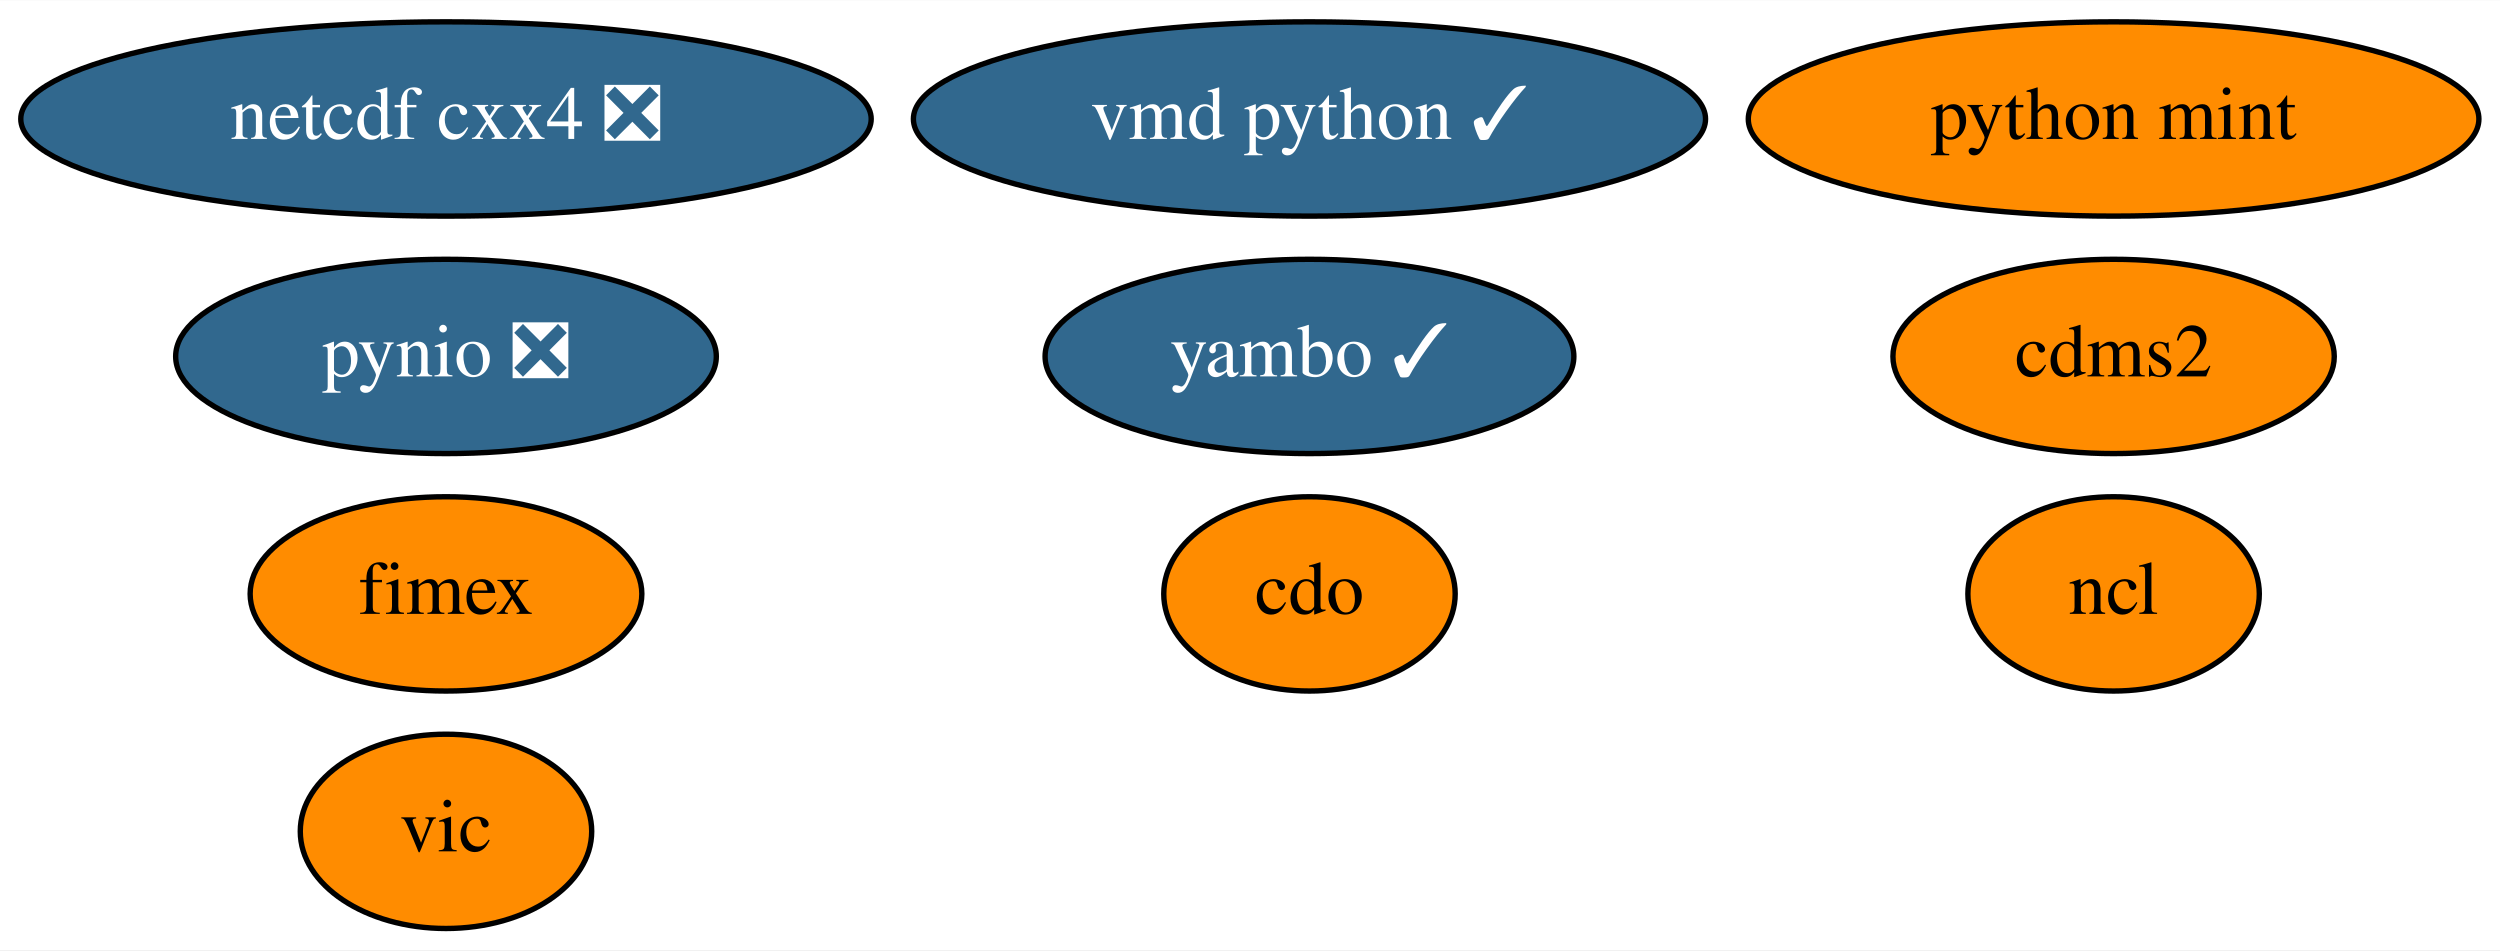
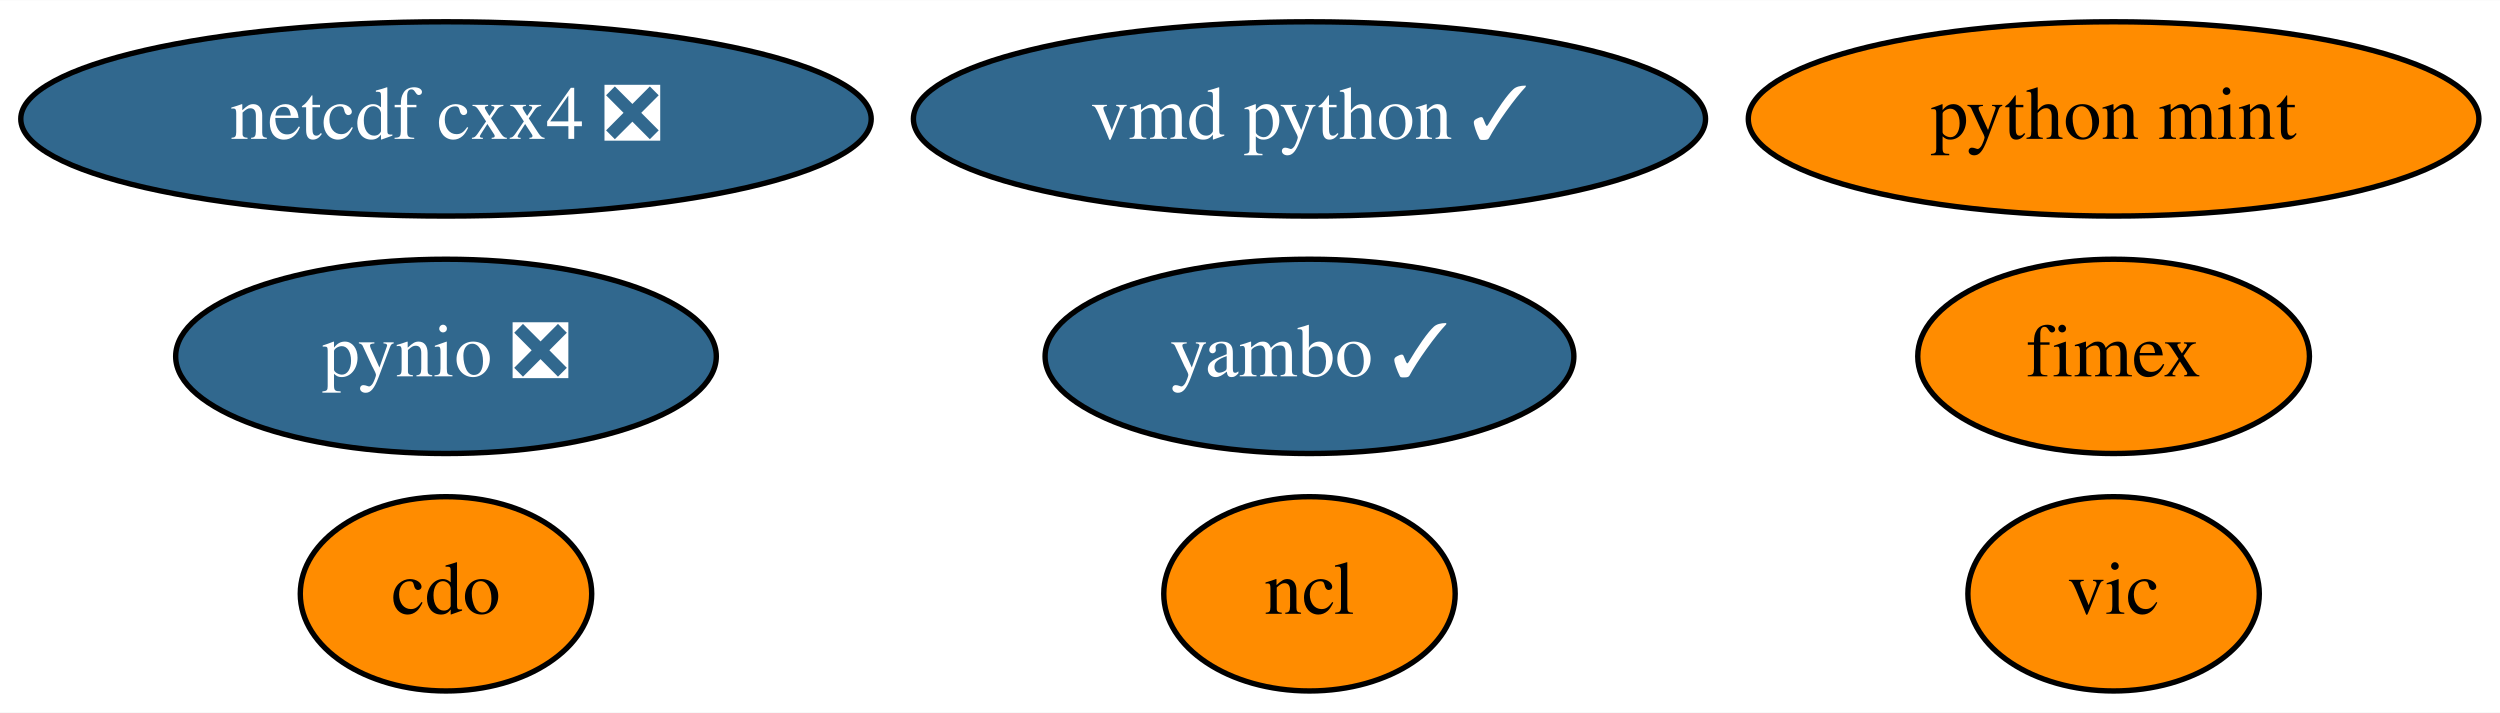
- <svg xmlns="http://www.w3.org/2000/svg" xmlns:xlink="http://www.w3.org/1999/xlink" width="463pt" height="176pt" viewBox="0.00 0.00 463.24 176.00">
-   <g id="graph0" class="graph" transform="scale(1 1) rotate(0) translate(4 172)">
-     <polygon fill="white" stroke="transparent" points="-4,4 -4,-172 459.24,-172 459.24,4 -4,4" />
+ <svg xmlns="http://www.w3.org/2000/svg" xmlns:xlink="http://www.w3.org/1999/xlink" width="463pt" height="132pt" viewBox="0.00 0.00 463.24 132.00">
+   <g id="graph0" class="graph" transform="scale(1 1) rotate(0) translate(4 128)">
+     <polygon fill="white" stroke="transparent" points="-4,4 -4,-128 459.24,-128 459.24,4 -4,4" />
    <g id="node1" class="node">
      <g id="a_node1">
-         <a xlink:href="https://github.com/conda-forge/cdms2-feedstock" xlink:title="cdms2">
-           <ellipse fill="#ff8c00" stroke="black" cx="387.64" cy="-106" rx="40.89" ry="18" />
-           <text text-anchor="middle" x="387.64" y="-102.3" font-family="Times,serif" font-size="14.00">cdms2</text>
+         <a xlink:href="https://github.com/conda-forge/cdo-feedstock" xlink:title="cdo">
+           <ellipse fill="#ff8c00" stroke="black" cx="78.64" cy="-18" rx="27" ry="18" />
+           <text text-anchor="middle" x="78.64" y="-14.3" font-family="Times,serif" font-size="14.00">cdo</text>
        </a>
      </g>
    </g>
    <g id="node2" class="node">
      <g id="a_node2">
-         <a xlink:href="https://github.com/conda-forge/cdo-feedstock" xlink:title="cdo">
-           <ellipse fill="#ff8c00" stroke="black" cx="238.64" cy="-62" rx="27" ry="18" />
-           <text text-anchor="middle" x="238.64" y="-58.3" font-family="Times,serif" font-size="14.00">cdo</text>
+         <a xlink:href="https://github.com/conda-forge/ncl-feedstock" xlink:title="ncl">
+           <ellipse fill="#ff8c00" stroke="black" cx="238.64" cy="-18" rx="27" ry="18" />
+           <text text-anchor="middle" x="238.64" y="-14.3" font-family="Times,serif" font-size="14.00">ncl</text>
        </a>
      </g>
    </g>
    <g id="node3" class="node">
      <g id="a_node3">
-         <a xlink:href="https://github.com/conda-forge/ncl-feedstock" xlink:title="ncl">
-           <ellipse fill="#ff8c00" stroke="black" cx="387.64" cy="-62" rx="27" ry="18" />
-           <text text-anchor="middle" x="387.64" y="-58.3" font-family="Times,serif" font-size="14.00">ncl</text>
+         <a xlink:href="https://github.com/conda-forge/netcdf-cxx4-feedstock/pull/35" xlink:title="netcdf cxx4 ❎">
+           <ellipse fill="#31688e" stroke="black" cx="78.64" cy="-106" rx="78.79" ry="18" />
+           <text text-anchor="middle" x="78.64" y="-102.3" font-family="Times,serif" font-size="14.00" fill="white">netcdf cxx4 ❎</text>
        </a>
      </g>
    </g>
    <g id="node4" class="node">
      <g id="a_node4">
-         <a xlink:href="https://github.com/conda-forge/netcdf-cxx4-feedstock/pull/35" xlink:title="netcdf cxx4 ❎">
-           <ellipse fill="#31688e" stroke="black" cx="78.64" cy="-150" rx="78.79" ry="18" />
-           <text text-anchor="middle" x="78.64" y="-146.3" font-family="Times,serif" font-size="14.00" fill="white">netcdf cxx4 ❎</text>
+         <a xlink:href="https://github.com/conda-forge/pynio-feedstock/pull/104" xlink:title="pynio ❎">
+           <ellipse fill="#31688e" stroke="black" cx="78.64" cy="-62" rx="50.09" ry="18" />
+           <text text-anchor="middle" x="78.64" y="-58.3" font-family="Times,serif" font-size="14.00" fill="white">pynio ❎</text>
        </a>
      </g>
    </g>
    <g id="node5" class="node">
      <g id="a_node5">
-         <a xlink:href="https://github.com/conda-forge/pynio-feedstock/pull/104" xlink:title="pynio ❎">
-           <ellipse fill="#31688e" stroke="black" cx="78.64" cy="-106" rx="50.09" ry="18" />
-           <text text-anchor="middle" x="78.64" y="-102.3" font-family="Times,serif" font-size="14.00" fill="white">pynio ❎</text>
+         <a xlink:href="https://github.com/conda-forge/vic-feedstock" xlink:title="vic">
+           <ellipse fill="#ff8c00" stroke="black" cx="387.64" cy="-18" rx="27" ry="18" />
+           <text text-anchor="middle" x="387.64" y="-14.3" font-family="Times,serif" font-size="14.00">vic</text>
        </a>
      </g>
    </g>
    <g id="node6" class="node">
      <g id="a_node6">
-         <a xlink:href="https://github.com/conda-forge/vic-feedstock" xlink:title="vic">
-           <ellipse fill="#ff8c00" stroke="black" cx="78.64" cy="-18" rx="27" ry="18" />
-           <text text-anchor="middle" x="78.64" y="-14.3" font-family="Times,serif" font-size="14.00">vic</text>
+         <a xlink:href="https://github.com/conda-forge/vmd-python-feedstock/pull/25" xlink:title="vmd python ✓">
+           <ellipse fill="#31688e" stroke="black" cx="238.64" cy="-106" rx="73.39" ry="18" />
+           <text text-anchor="middle" x="238.64" y="-102.3" font-family="Times,serif" font-size="14.00" fill="white">vmd python ✓</text>
        </a>
      </g>
    </g>
    <g id="node7" class="node">
      <g id="a_node7">
-         <a xlink:href="https://github.com/conda-forge/vmd-python-feedstock/pull/25" xlink:title="vmd python ✓">
-           <ellipse fill="#31688e" stroke="black" cx="238.64" cy="-150" rx="73.39" ry="18" />
-           <text text-anchor="middle" x="238.64" y="-146.3" font-family="Times,serif" font-size="14.00" fill="white">vmd python ✓</text>
+         <a xlink:href="https://github.com/conda-forge/python-mint-feedstock" xlink:title="python mint">
+           <ellipse fill="#ff8c00" stroke="black" cx="387.64" cy="-106" rx="67.69" ry="18" />
+           <text text-anchor="middle" x="387.64" y="-102.3" font-family="Times,serif" font-size="14.00">python mint</text>
        </a>
      </g>
    </g>
    <g id="node8" class="node">
      <g id="a_node8">
-         <a xlink:href="https://github.com/conda-forge/python-mint-feedstock" xlink:title="python mint">
-           <ellipse fill="#ff8c00" stroke="black" cx="387.64" cy="-150" rx="67.69" ry="18" />
-           <text text-anchor="middle" x="387.64" y="-146.3" font-family="Times,serif" font-size="14.00">python mint</text>
+         <a xlink:href="https://github.com/conda-forge/fimex-feedstock" xlink:title="fimex">
+           <ellipse fill="#ff8c00" stroke="black" cx="387.64" cy="-62" rx="36.29" ry="18" />
+           <text text-anchor="middle" x="387.64" y="-58.3" font-family="Times,serif" font-size="14.00">fimex</text>
        </a>
      </g>
    </g>
    <g id="node9" class="node">
      <g id="a_node9">
-         <a xlink:href="https://github.com/conda-forge/fimex-feedstock" xlink:title="fimex">
-           <ellipse fill="#ff8c00" stroke="black" cx="78.64" cy="-62" rx="36.29" ry="18" />
-           <text text-anchor="middle" x="78.64" y="-58.3" font-family="Times,serif" font-size="14.00">fimex</text>
-         </a>
-       </g>
-     </g>
-     <g id="node10" class="node">
-       <g id="a_node10">
        <a xlink:href="https://github.com/conda-forge/yambo-feedstock/pull/5" xlink:title="yambo ✓">
-           <ellipse fill="#31688e" stroke="black" cx="238.64" cy="-106" rx="48.99" ry="18" />
-           <text text-anchor="middle" x="238.64" y="-102.3" font-family="Times,serif" font-size="14.00" fill="white">yambo ✓</text>
+           <ellipse fill="#31688e" stroke="black" cx="238.64" cy="-62" rx="48.99" ry="18" />
+           <text text-anchor="middle" x="238.64" y="-58.3" font-family="Times,serif" font-size="14.00" fill="white">yambo ✓</text>
        </a>
      </g>
    </g>
  </g>
</svg>
